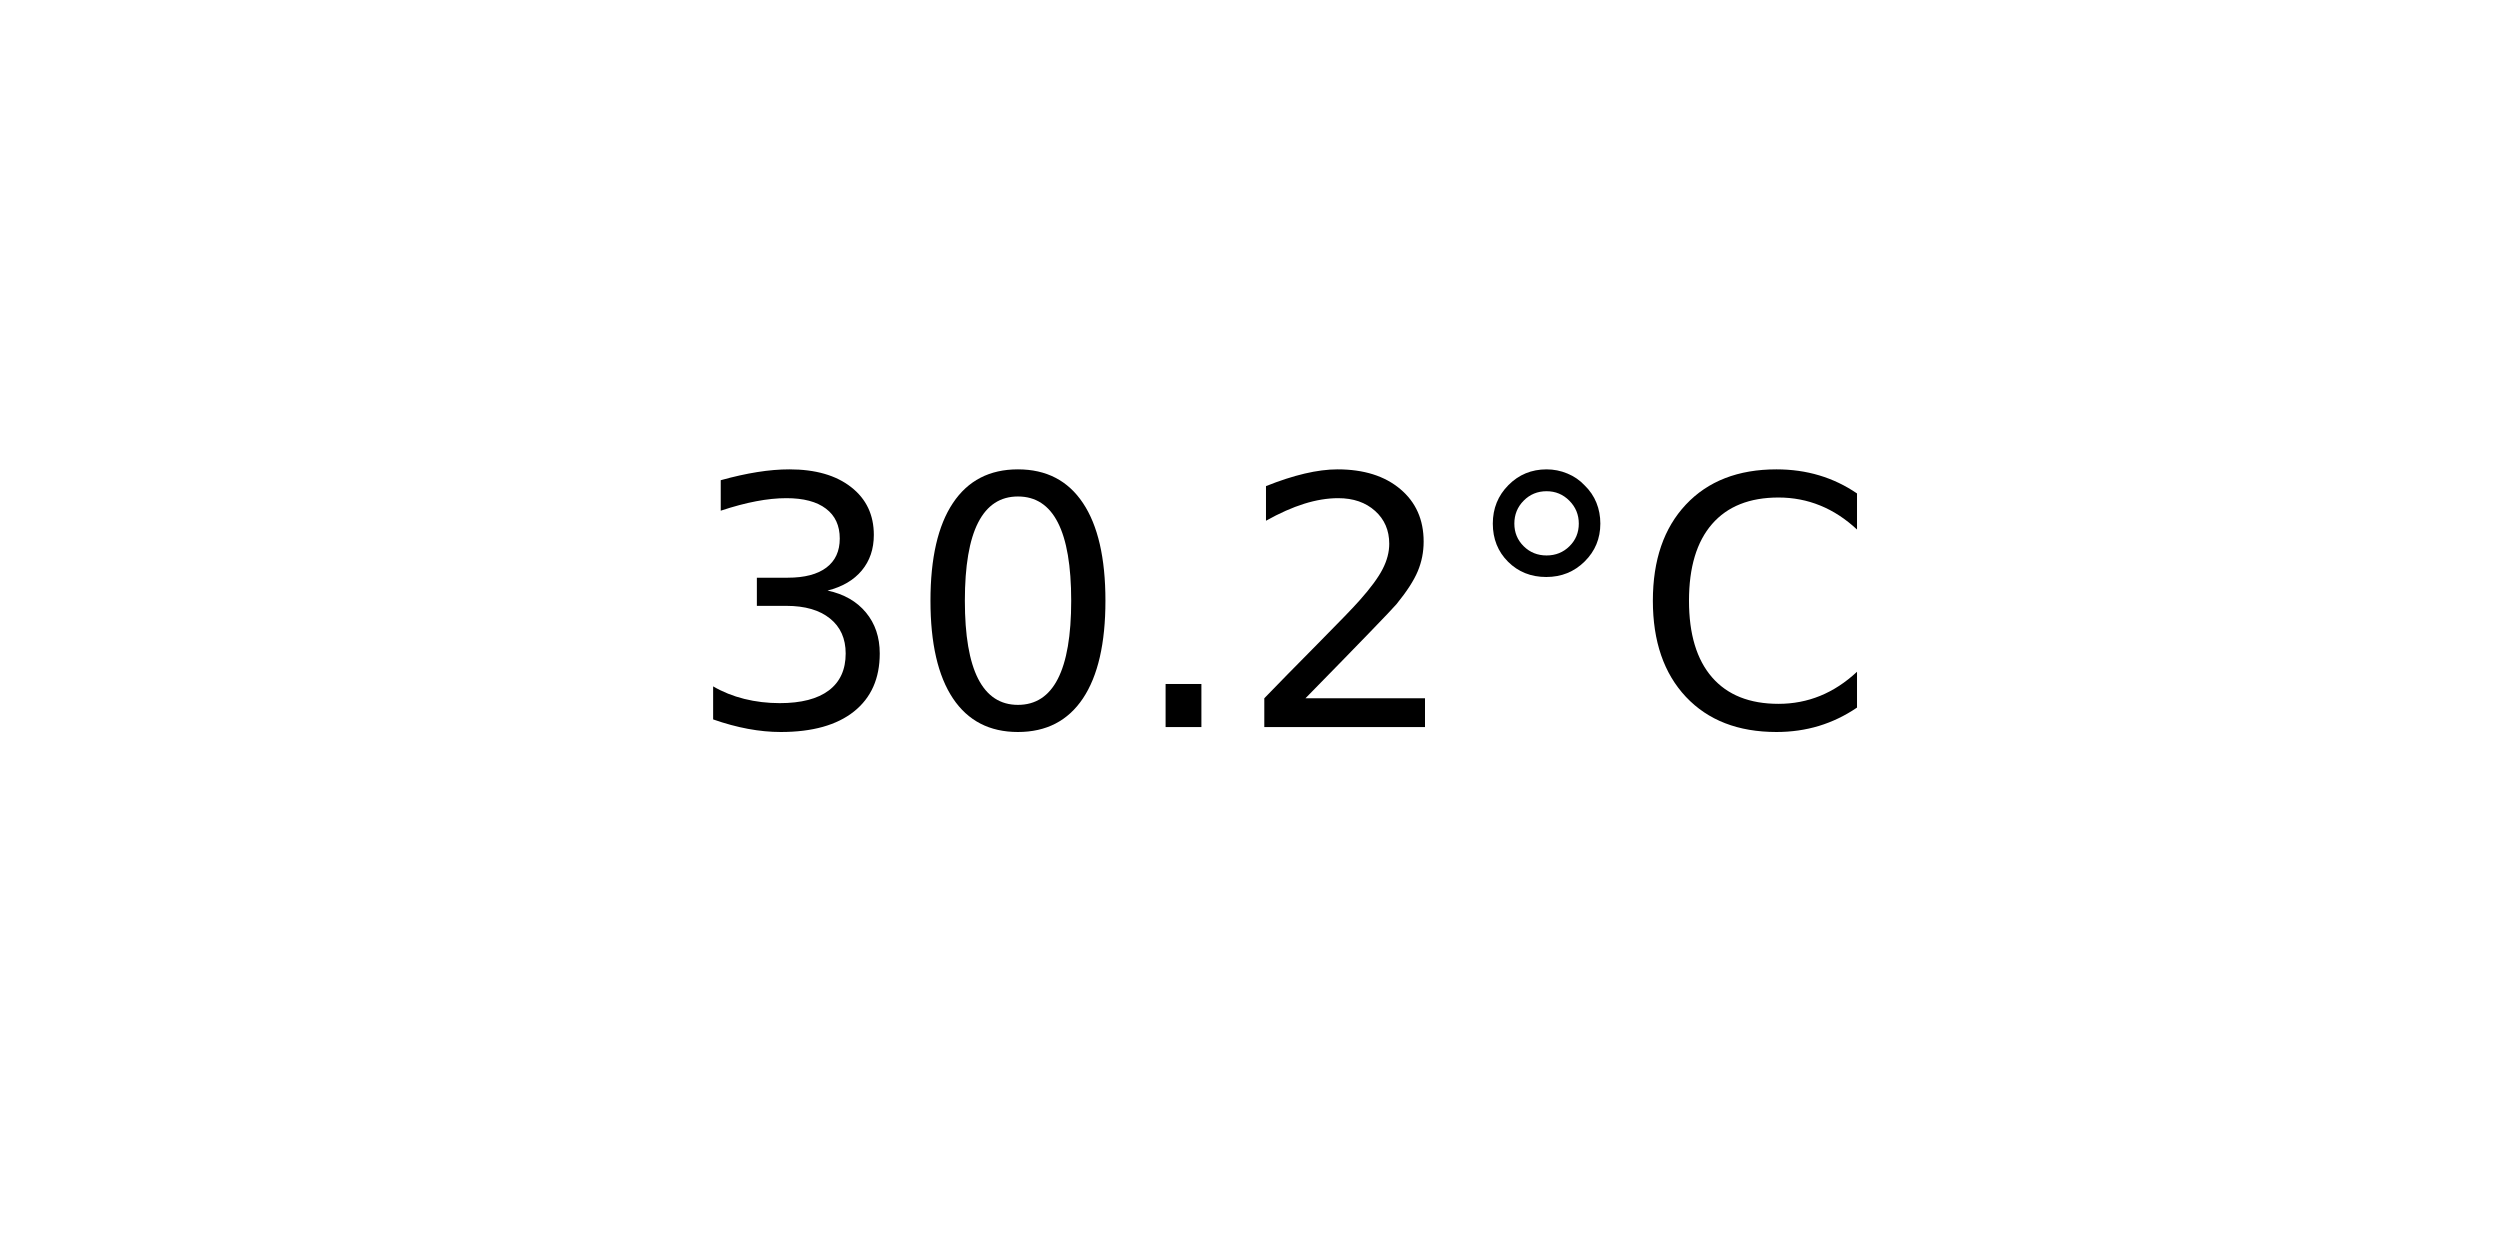
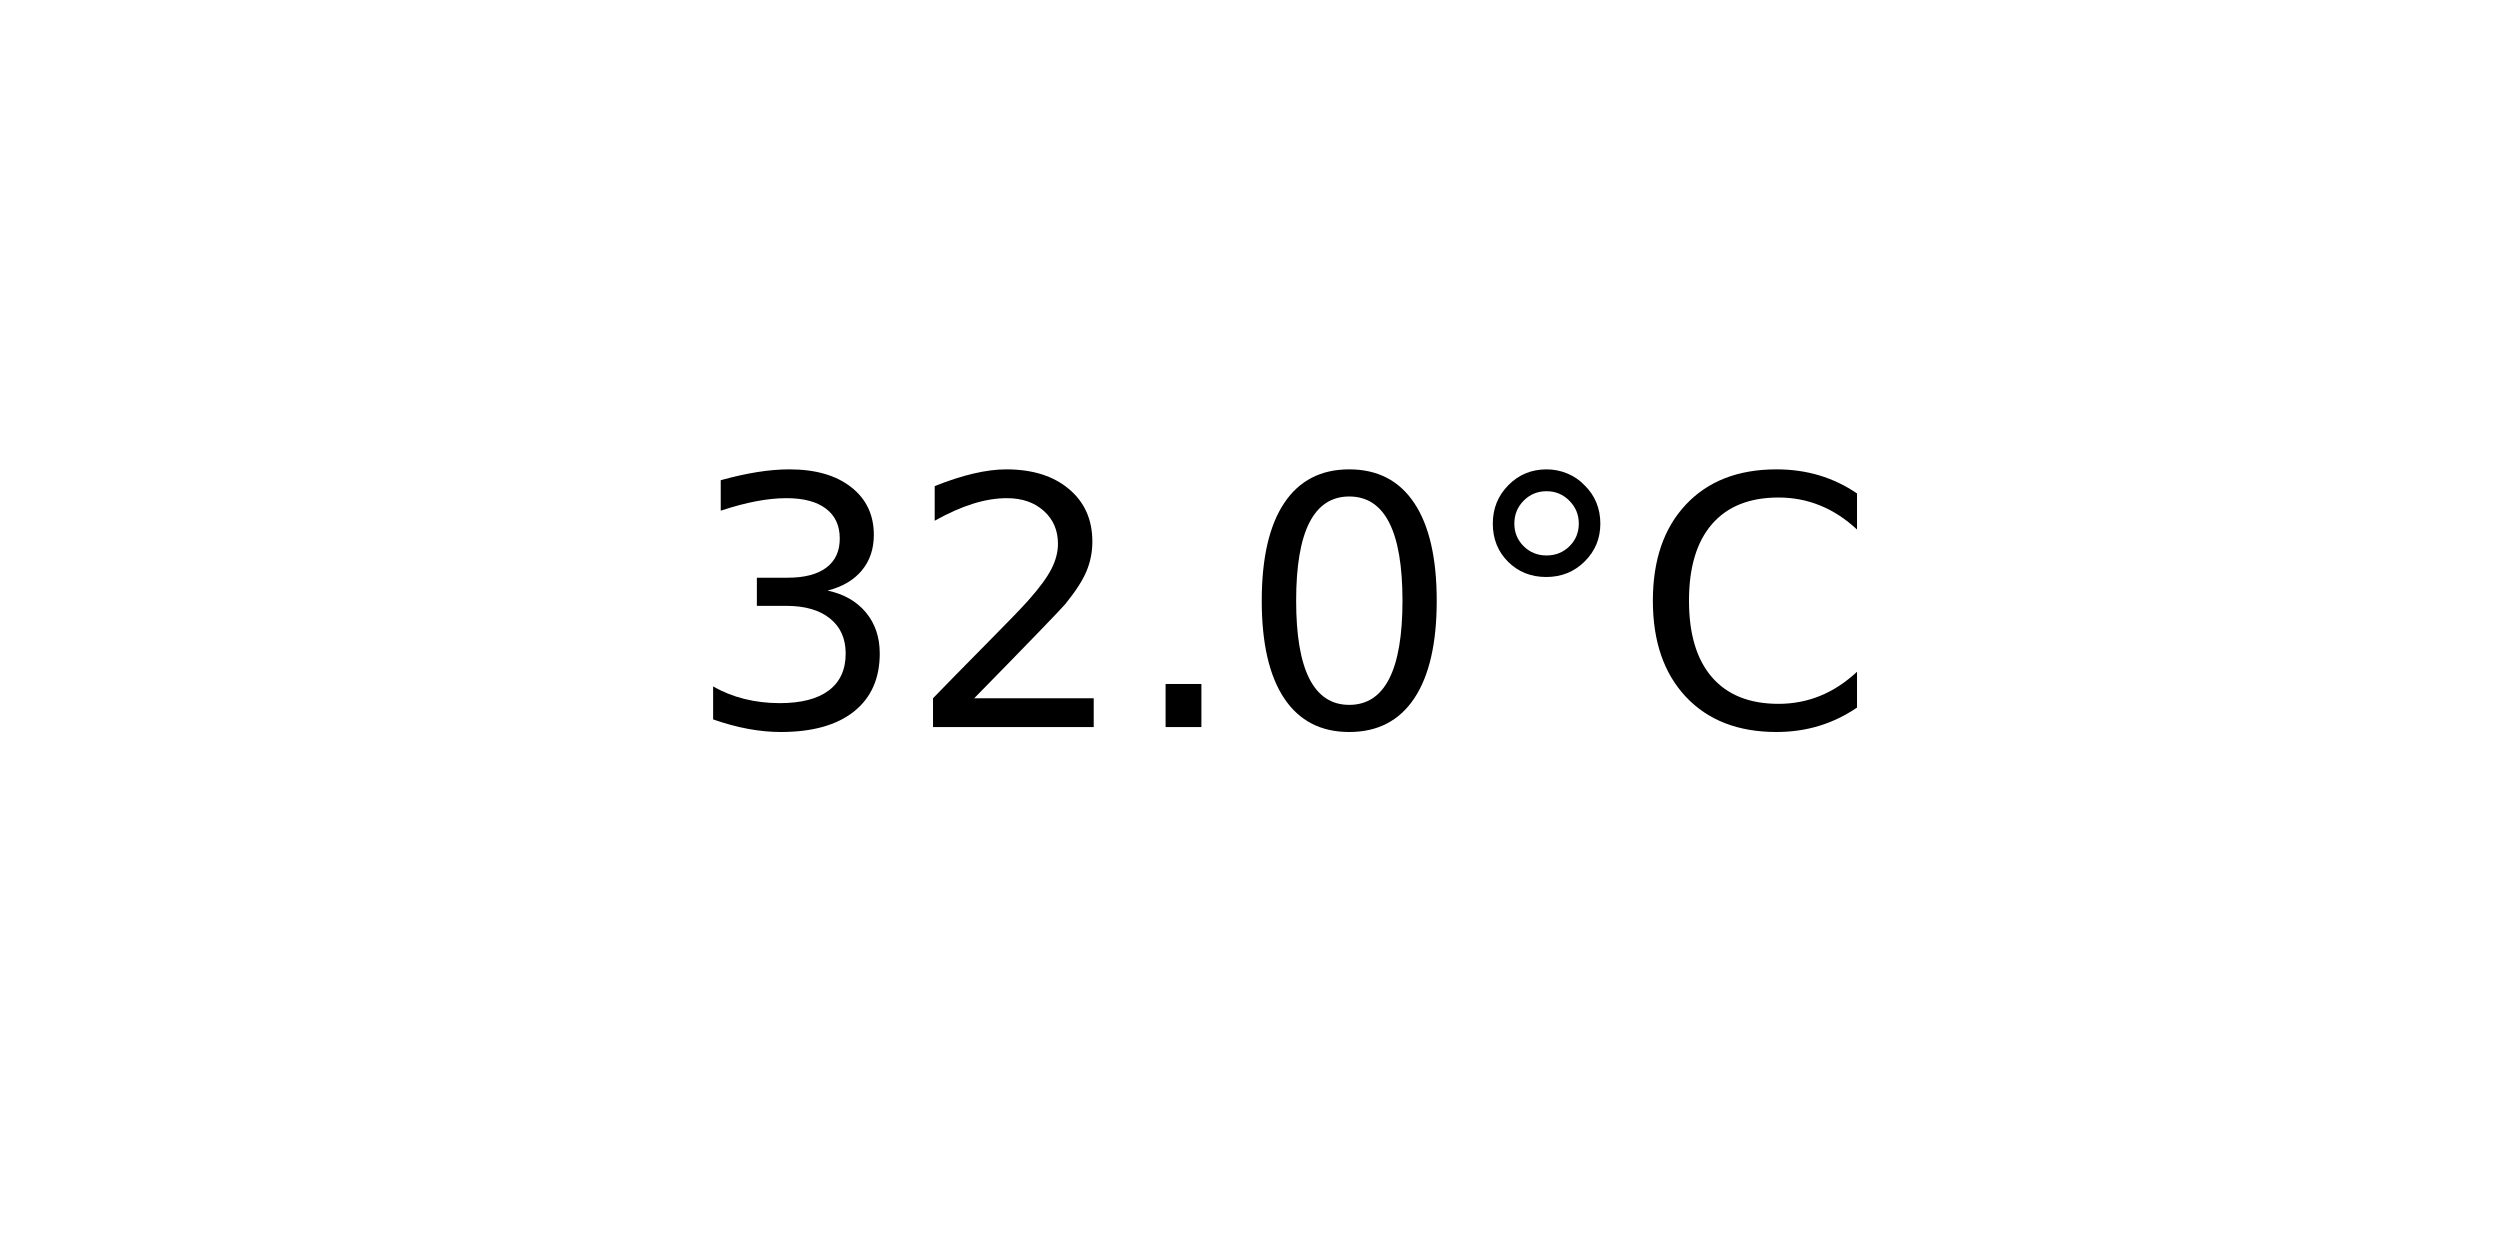
<svg xmlns="http://www.w3.org/2000/svg" xmlns:xlink="http://www.w3.org/1999/xlink" width="72pt" height="36pt" viewBox="0 0 72 36" version="1.1">
  <defs>
    <style type="text/css">*{stroke-linejoin: round; stroke-linecap: butt}</style>
  </defs>
  <g id="figure_1">
    <g id="axes_1">
      <g id="text_1">
        <g transform="translate(19.77578 20.93937) scale(0.1 -0.1)">
          <defs>
            <path id="DejaVuSans-33" d="M 2597 2516  Q 3050 2419 3304 2112  Q 3559 1806 3559 1356  Q 3559 666 3084 287  Q 2609 -91 1734 -91  Q 1441 -91 1130 -33  Q 819 25 488 141  L 488 750  Q 750 597 1062 519  Q 1375 441 1716 441  Q 2309 441 2620 675  Q 2931 909 2931 1356  Q 2931 1769 2642 2001  Q 2353 2234 1838 2234  L 1294 2234  L 1294 2753  L 1863 2753  Q 2328 2753 2575 2939  Q 2822 3125 2822 3475  Q 2822 3834 2567 4026  Q 2313 4219 1838 4219  Q 1578 4219 1281 4162  Q 984 4106 628 3988  L 628 4550  Q 988 4650 1302 4700  Q 1616 4750 1894 4750  Q 2613 4750 3031 4423  Q 3450 4097 3450 3541  Q 3450 3153 3228 2886  Q 3006 2619 2597 2516  z " transform="scale(0.015625)" />
+             <path id="DejaVuSans-32" d="M 1228 531  L 3431 531  L 3431 0  L 469 0  L 469 531  Q 828 903 1448 1529  Q 2069 2156 2228 2338  Q 2531 2678 2651 2914  Q 2772 3150 2772 3378  Q 2772 3750 2511 3984  Q 2250 4219 1831 4219  Q 1534 4219 1204 4116  Q 875 4013 500 3803  L 500 4441  Q 881 4594 1212 4672  Q 1544 4750 1819 4750  Q 2544 4750 2975 4387  Q 3406 4025 3406 3419  Q 3406 3131 3298 2873  Q 3191 2616 2906 2266  Q 2828 2175 2409 1742  Q 1991 1309 1228 531  z " transform="scale(0.015625)" />
+             <path id="DejaVuSans-2e" d="M 684 794  L 1344 794  L 1344 0  L 684 0  L 684 794  z " transform="scale(0.015625)" />
            <path id="DejaVuSans-30" d="M 2034 4250  Q 1547 4250 1301 3770  Q 1056 3291 1056 2328  Q 1056 1369 1301 889  Q 1547 409 2034 409  Q 2525 409 2770 889  Q 3016 1369 3016 2328  Q 3016 3291 2770 3770  Q 2525 4250 2034 4250  z M 2034 4750  Q 2819 4750 3233 4129  Q 3647 3509 3647 2328  Q 3647 1150 3233 529  Q 2819 -91 2034 -91  Q 1250 -91 836 529  Q 422 1150 422 2328  Q 422 3509 836 4129  Q 1250 4750 2034 4750  z " transform="scale(0.015625)" />
-             <path id="DejaVuSans-2e" d="M 684 794  L 1344 794  L 1344 0  L 684 0  L 684 794  z " transform="scale(0.015625)" />
-             <path id="DejaVuSans-32" d="M 1228 531  L 3431 531  L 3431 0  L 469 0  L 469 531  Q 828 903 1448 1529  Q 2069 2156 2228 2338  Q 2531 2678 2651 2914  Q 2772 3150 2772 3378  Q 2772 3750 2511 3984  Q 2250 4219 1831 4219  Q 1534 4219 1204 4116  Q 875 4013 500 3803  L 500 4441  Q 881 4594 1212 4672  Q 1544 4750 1819 4750  Q 2544 4750 2975 4387  Q 3406 4025 3406 3419  Q 3406 3131 3298 2873  Q 3191 2616 2906 2266  Q 2828 2175 2409 1742  Q 1991 1309 1228 531  z " transform="scale(0.015625)" />
            <path id="DejaVuSans-b0" d="M 1600 4347  Q 1350 4347 1178 4173  Q 1006 4000 1006 3750  Q 1006 3503 1178 3333  Q 1350 3163 1600 3163  Q 1850 3163 2022 3333  Q 2194 3503 2194 3750  Q 2194 3997 2020 4172  Q 1847 4347 1600 4347  z M 1600 4750  Q 1800 4750 1984 4673  Q 2169 4597 2303 4453  Q 2447 4313 2519 4134  Q 2591 3956 2591 3750  Q 2591 3338 2302 3052  Q 2013 2766 1594 2766  Q 1172 2766 890 3047  Q 609 3328 609 3750  Q 609 4169 896 4459  Q 1184 4750 1600 4750  z " transform="scale(0.015625)" />
            <path id="DejaVuSans-43" d="M 4122 4306  L 4122 3641  Q 3803 3938 3442 4084  Q 3081 4231 2675 4231  Q 1875 4231 1450 3742  Q 1025 3253 1025 2328  Q 1025 1406 1450 917  Q 1875 428 2675 428  Q 3081 428 3442 575  Q 3803 722 4122 1019  L 4122 359  Q 3791 134 3420 21  Q 3050 -91 2638 -91  Q 1578 -91 968 557  Q 359 1206 359 2328  Q 359 3453 968 4101  Q 1578 4750 2638 4750  Q 3056 4750 3426 4639  Q 3797 4528 4122 4306  z " transform="scale(0.015625)" />
          </defs>
          <use xlink:href="#DejaVuSans-33" />
-           <use xlink:href="#DejaVuSans-30" x="63.623" />
+           <use xlink:href="#DejaVuSans-32" x="63.623" />
          <use xlink:href="#DejaVuSans-2e" x="127.246" />
-           <use xlink:href="#DejaVuSans-32" x="159.033" />
+           <use xlink:href="#DejaVuSans-30" x="159.033" />
          <use xlink:href="#DejaVuSans-b0" x="222.656" />
          <use xlink:href="#DejaVuSans-43" x="272.656" />
        </g>
      </g>
    </g>
  </g>
</svg>
